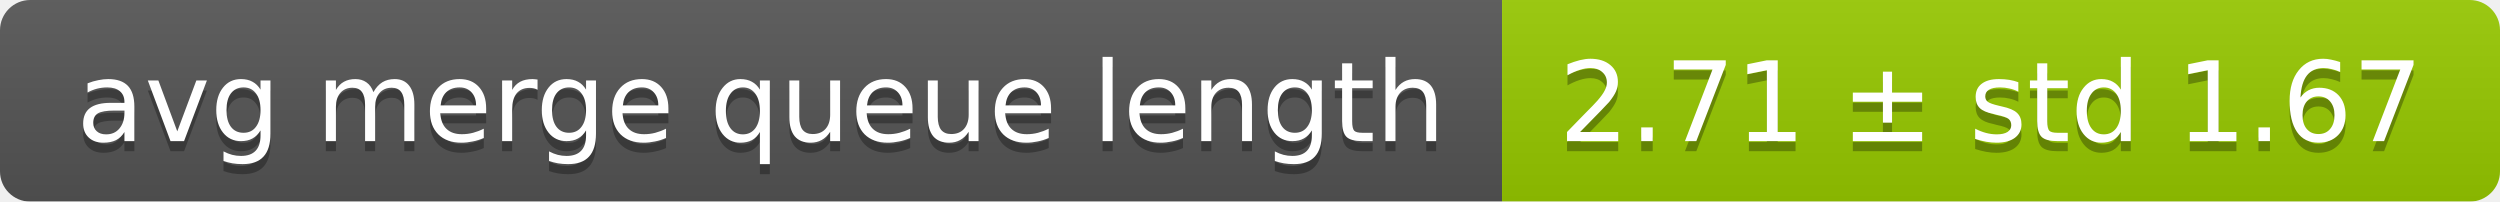
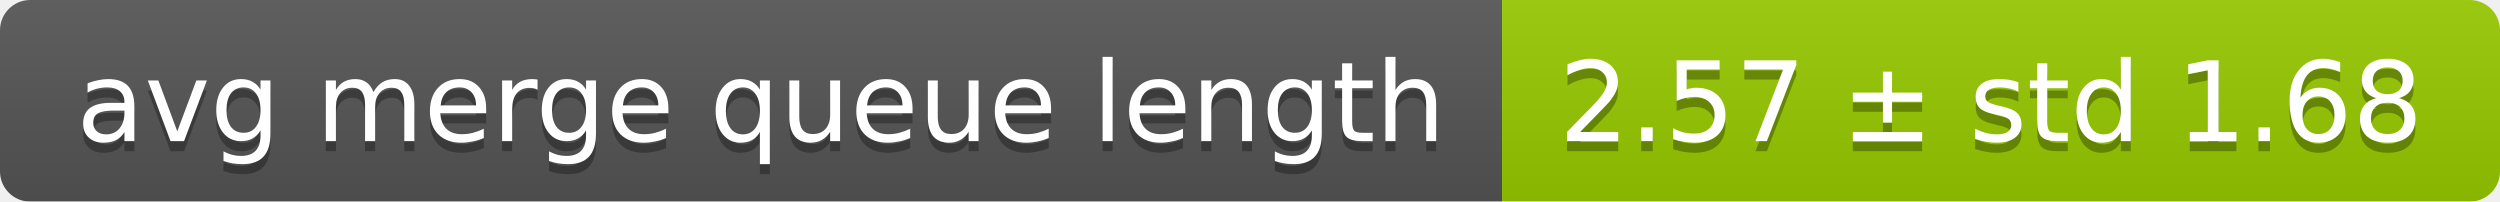
<svg xmlns="http://www.w3.org/2000/svg" width="248" height="20">
  <linearGradient id="smooth" x2="0" y2="100%">
    <stop offset="0" stop-color="#bbb" stop-opacity=".1" />
    <stop offset="1" stop-opacity=".1" />
  </linearGradient>
  <mask id="round">
    <rect width="248" height="20" rx="3" fill="#fff" />
  </mask>
  <g mask="url(#round)">
    <rect width="149" height="20" fill="#555" />
    <rect x="149" width="99" height="20" fill="#97ca00" />
    <rect width="248" height="20" fill="url(#smooth)" />
  </g>
  <g fill="#fff" text-anchor="middle" font-family="DejaVu Sans,Verdana,Geneva,sans-serif" font-size="11">
    <text x="75.5" y="15" fill="#010101" fill-opacity=".3">avg merge queue length</text>
    <text x="75.5" y="14">avg merge queue length</text>
-     <text x="197.5" y="15" fill="#010101" fill-opacity=".3">2.71 ± std 1.67</text>
-     <text x="197.5" y="14">2.71 ± std 1.67</text>
+     <text x="197.5" y="15" fill="#010101" fill-opacity=".3">2.57 ± std 1.68</text>
+     <text x="197.5" y="14">2.57 ± std 1.68</text>
  </g>
</svg>
